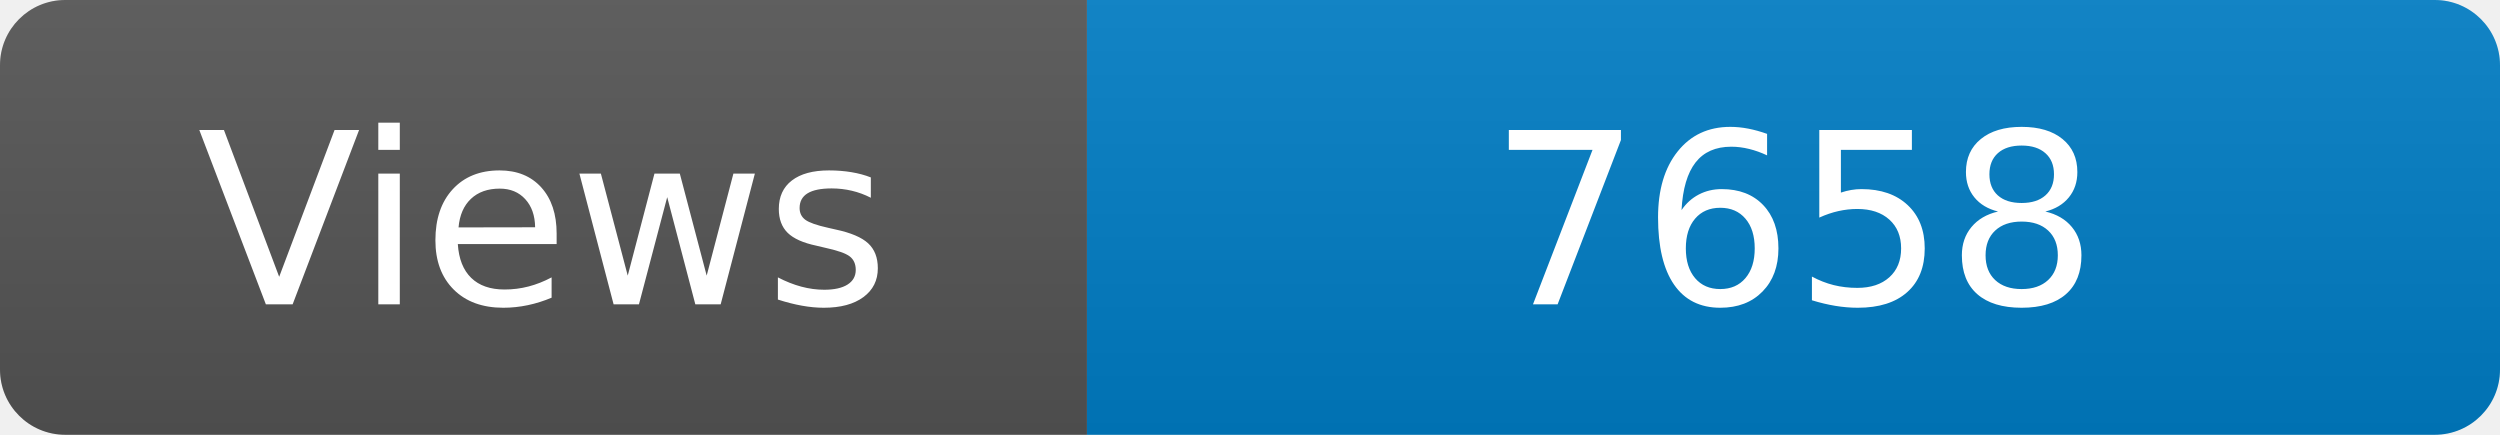
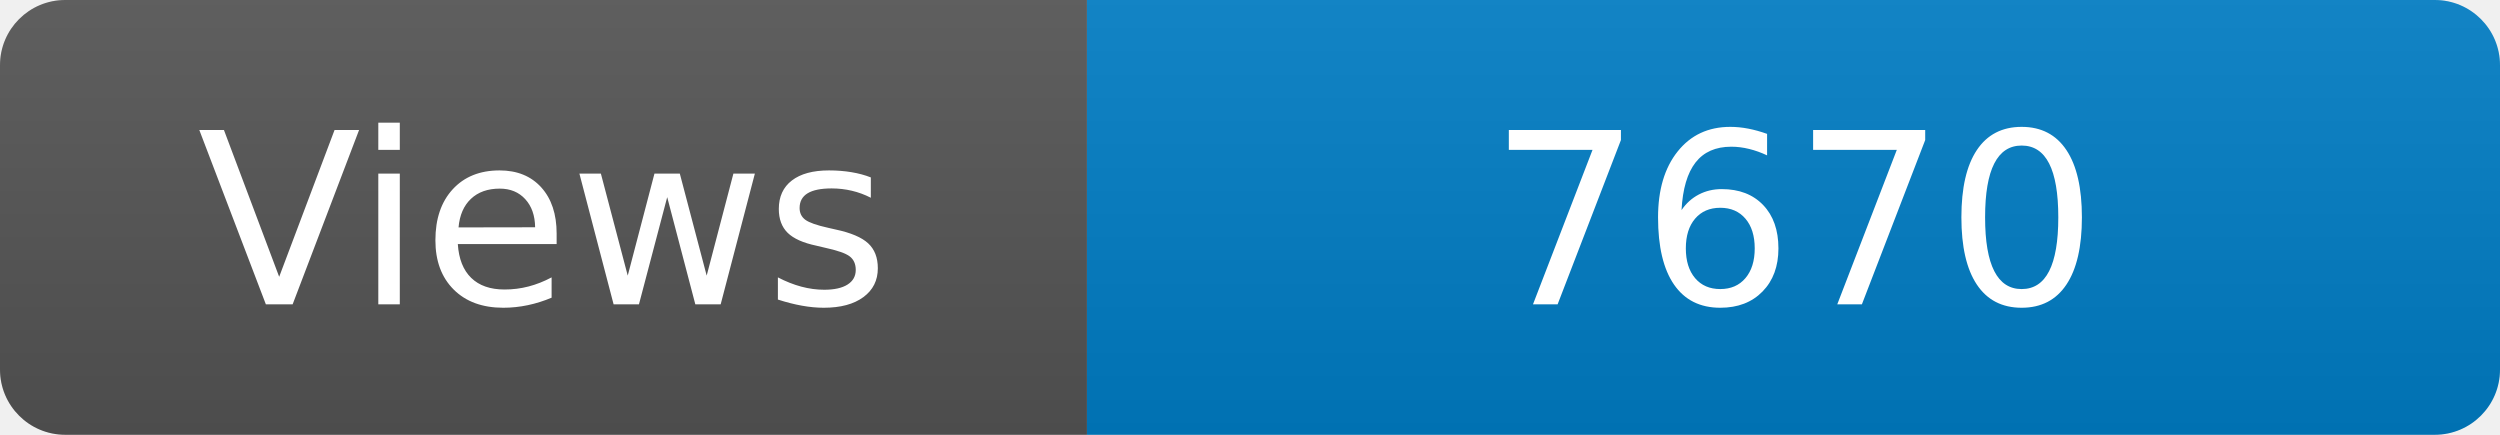
<svg xmlns="http://www.w3.org/2000/svg" width="115" height="20" role="img" aria-label="Maintained?: yes">
  <linearGradient id="s" x2="0" y2="100%">
    <stop offset="0" stop-color="#bbb" stop-opacity=".1" />
    <stop offset="1" stop-opacity=".1" />
  </linearGradient>
  <clipPath id="r">
    <rect width="115" height="20" rx="3" fill="#fff" />
  </clipPath>
  <g clip-path="url(#r)">
    <rect width="50" height="20" fill="#555" />
    <rect x="50" width="160" height="20" fill="#007ec6" />
    <rect width="115" height="20" fill="url(#s)" />
  </g>
  <g fill="#fff" text-anchor="middle" font-family="Verdana,Geneva,DejaVu Sans,sans-serif" font-size="110">
    <text x="250" y="140" transform="scale(.1)" fill="#fff">Views</text>
-     <text x="825" y="140" transform="scale(.1)" fill="#fff">7658</text>
+     <text x="825" y="140" transform="scale(.1)" fill="#fff">7670</text>
  </g>
</svg>
